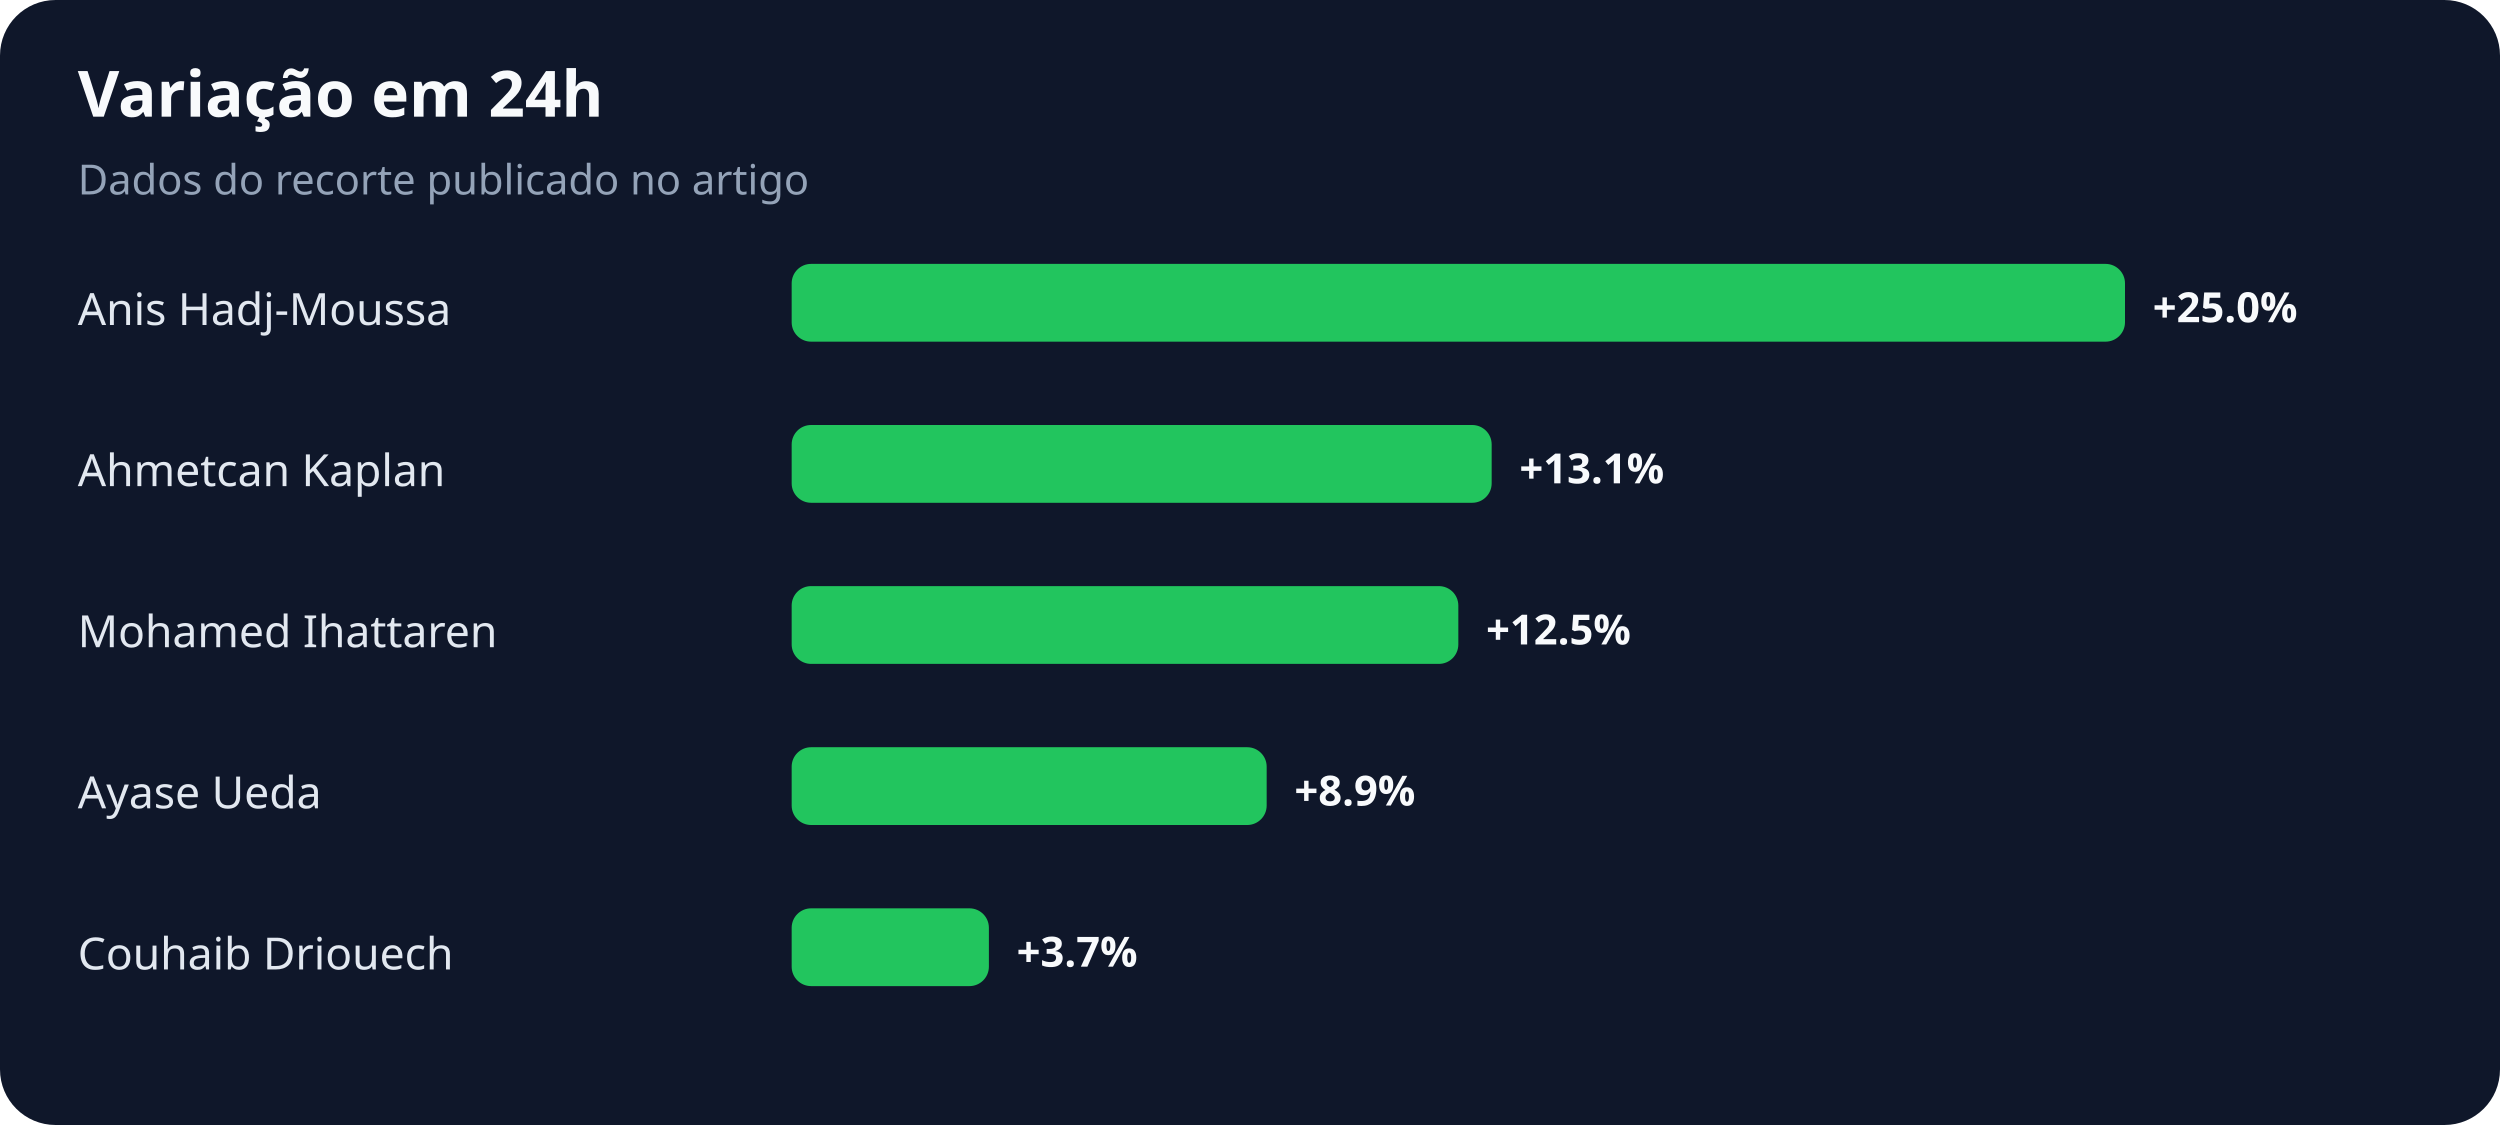
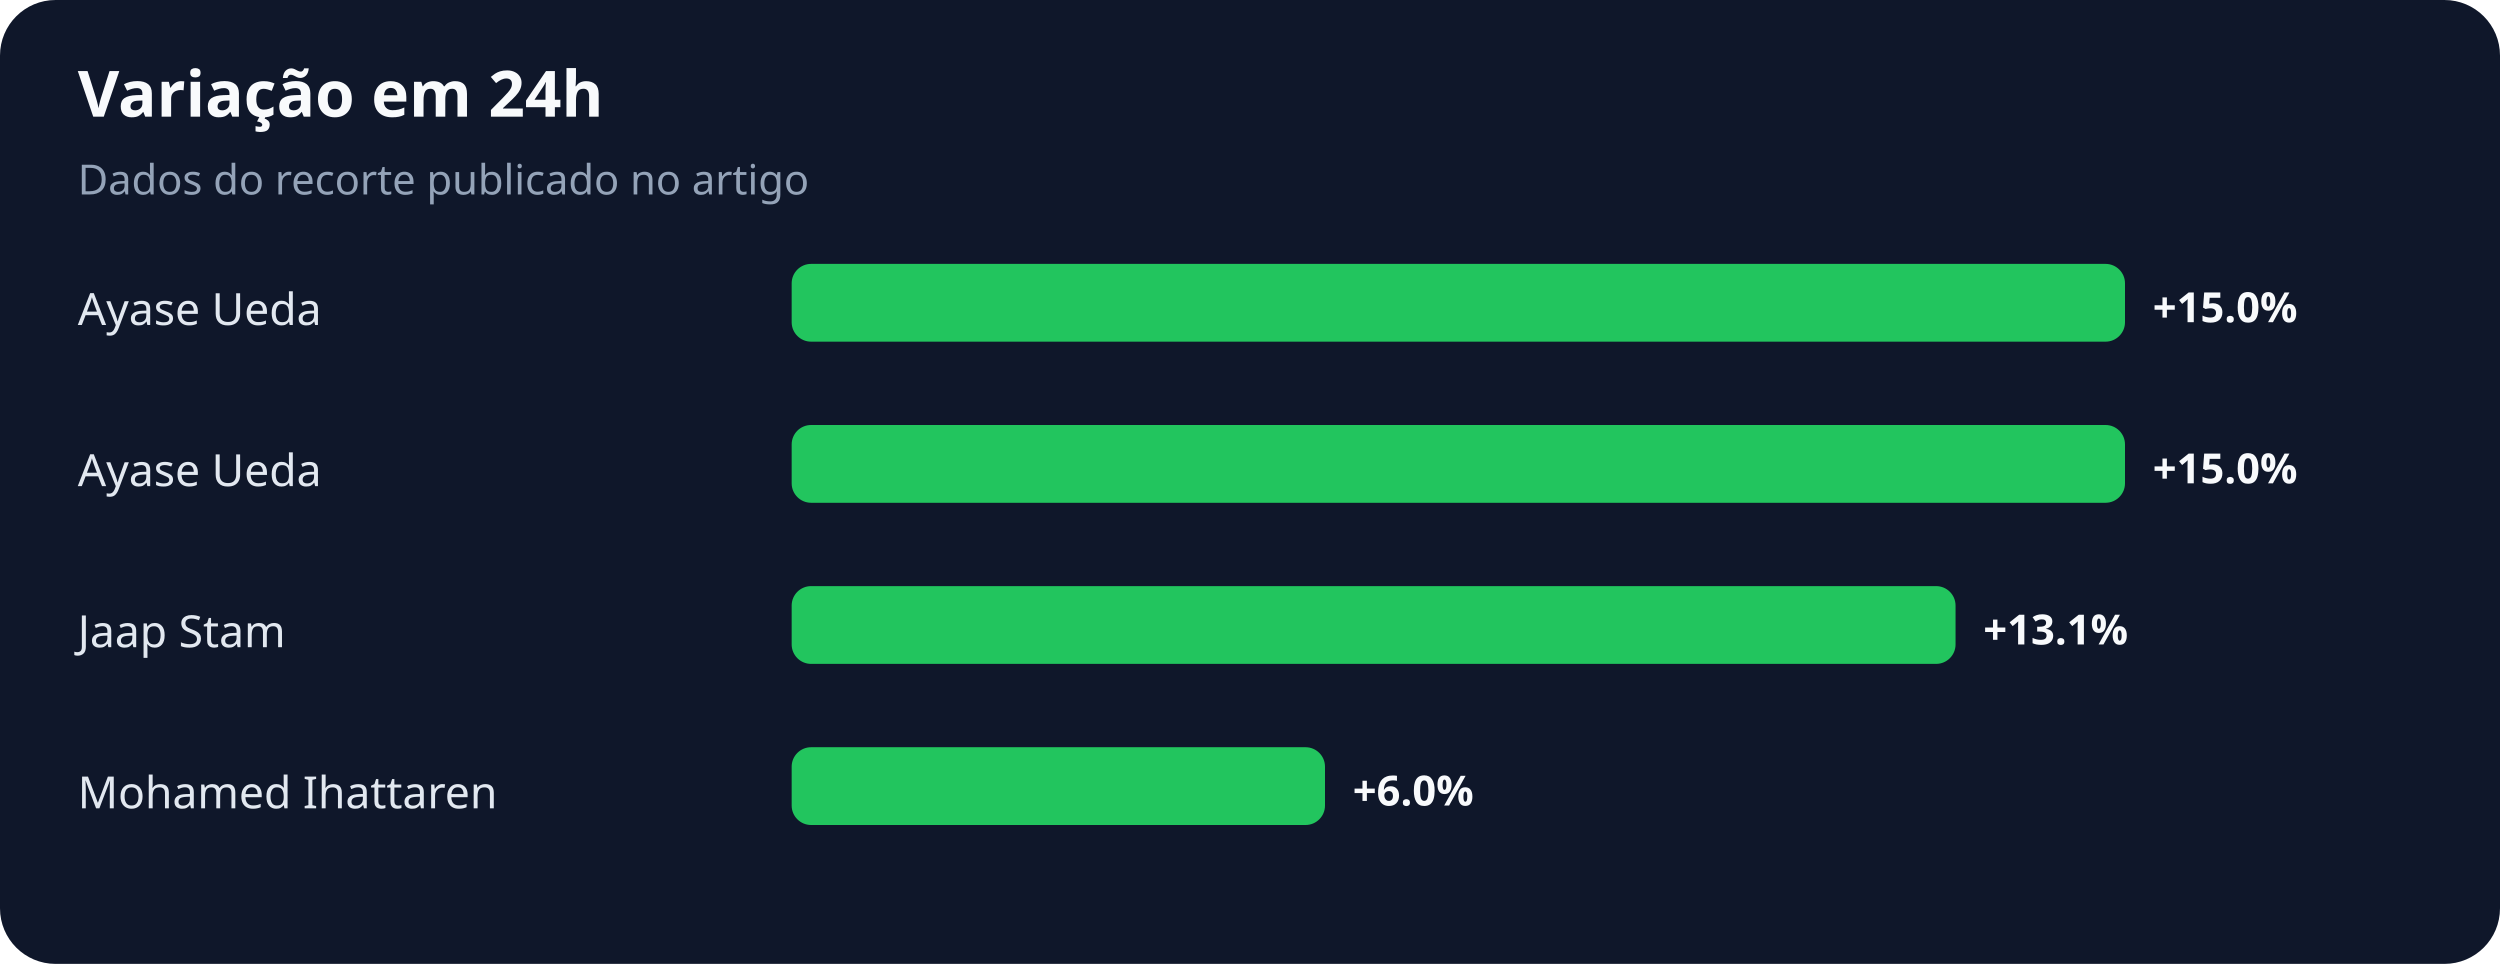
- <svg xmlns="http://www.w3.org/2000/svg" width="900" height="405" viewBox="0 0 900 405" role="img" aria-labelledby="title desc">
+ <svg xmlns="http://www.w3.org/2000/svg" width="900" height="347" viewBox="0 0 900 347" role="img" aria-labelledby="title desc">
  <rect width="100%" height="100%" rx="20" fill="#0f172a" />
  <text x="28" y="42" fill="#f8fafc" font-family="system-ui,sans-serif" font-size="23" font-weight="700">Variação em 24h</text>
  <text x="28" y="70" fill="#94a3b8" font-family="system-ui,sans-serif" font-size="15">Dados do recorte publicado no artigo</text>
-   <text x="28" y="117" fill="#e2e8f0" font-family="system-ui,sans-serif" font-size="16">Anis Hadj-Moussa</text>
+   <text x="28" y="117" fill="#e2e8f0" font-family="system-ui,sans-serif" font-size="16">Ayase Ueda</text>
  <rect x="285" y="95" width="480" height="28" rx="7" fill="#22c55e" />
-   <text x="775" y="116" fill="#f8fafc" font-family="system-ui,sans-serif" font-size="15" font-weight="700">+25.0%</text>
-   <text x="28" y="175" fill="#e2e8f0" font-family="system-ui,sans-serif" font-size="16">Ahmetcan Kaplan</text>
-   <rect x="285" y="153" width="252" height="28" rx="7" fill="#22c55e" />
-   <text x="547" y="174" fill="#f8fafc" font-family="system-ui,sans-serif" font-size="15" font-weight="700">+13.1%</text>
-   <text x="28" y="233" fill="#e2e8f0" font-family="system-ui,sans-serif" font-size="16">Mohamed Ihattaren</text>
-   <rect x="285" y="211" width="240" height="28" rx="7" fill="#22c55e" />
-   <text x="535" y="232" fill="#f8fafc" font-family="system-ui,sans-serif" font-size="15" font-weight="700">+12.5%</text>
-   <text x="28" y="291" fill="#e2e8f0" font-family="system-ui,sans-serif" font-size="16">Ayase Ueda</text>
-   <rect x="285" y="269" width="171" height="28" rx="7" fill="#22c55e" />
-   <text x="466" y="290" fill="#f8fafc" font-family="system-ui,sans-serif" font-size="15" font-weight="700">+8.9%</text>
-   <text x="28" y="349" fill="#e2e8f0" font-family="system-ui,sans-serif" font-size="16">Couhaib Driouech</text>
-   <rect x="285" y="327" width="71" height="28" rx="7" fill="#22c55e" />
-   <text x="366" y="348" fill="#f8fafc" font-family="system-ui,sans-serif" font-size="15" font-weight="700">+3.7%</text>
+   <text x="775" y="116" fill="#f8fafc" font-family="system-ui,sans-serif" font-size="15" font-weight="700">+15.0%</text>
+   <text x="28" y="175" fill="#e2e8f0" font-family="system-ui,sans-serif" font-size="16">Ayase Ueda</text>
+   <rect x="285" y="153" width="480" height="28" rx="7" fill="#22c55e" />
+   <text x="775" y="174" fill="#f8fafc" font-family="system-ui,sans-serif" font-size="15" font-weight="700">+15.0%</text>
+   <text x="28" y="233" fill="#e2e8f0" font-family="system-ui,sans-serif" font-size="16">Jaap Stam</text>
+   <rect x="285" y="211" width="419" height="28" rx="7" fill="#22c55e" />
+   <text x="714" y="232" fill="#f8fafc" font-family="system-ui,sans-serif" font-size="15" font-weight="700">+13.1%</text>
+   <text x="28" y="291" fill="#e2e8f0" font-family="system-ui,sans-serif" font-size="16">Mohamed Ihattaren</text>
+   <rect x="285" y="269" width="192" height="28" rx="7" fill="#22c55e" />
+   <text x="487" y="290" fill="#f8fafc" font-family="system-ui,sans-serif" font-size="15" font-weight="700">+6.0%</text>
</svg>
